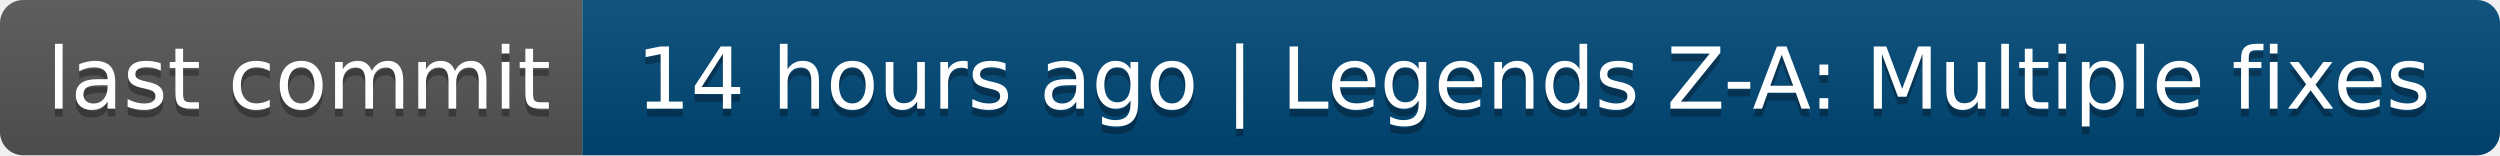
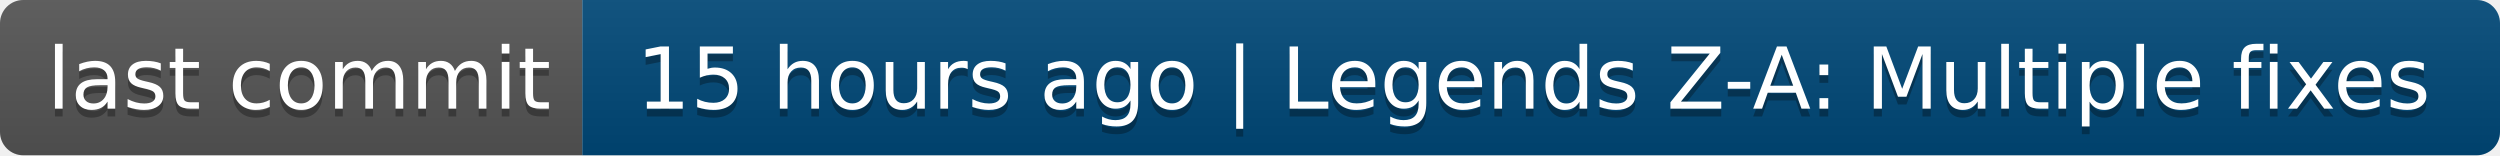
- <svg xmlns="http://www.w3.org/2000/svg" width="322" height="20" role="img" aria-label="last commit: 14 hours ago | Legends Z-A: Multiple fixes">
+ <svg xmlns="http://www.w3.org/2000/svg" width="322" height="20" role="img" aria-label="last commit: 15 hours ago | Legends Z-A: Multiple fixes">
  <linearGradient id="s" x2="0" y2="100%">
    <stop offset="0" stop-color="#bbb" stop-opacity=".1" />
    <stop offset="1" stop-opacity=".1" />
  </linearGradient>
  <clipPath id="r">
    <rect width="322" height="20" rx="3" fill="#fff" />
  </clipPath>
  <g clip-path="url(#r)">
    <rect width="75" height="20" fill="#555" />
    <rect x="75" width="247" height="20" fill="#004878" />
    <rect width="322" height="20" fill="url(#s)" />
  </g>
  <g fill="#fff" text-anchor="middle" font-family="Verdana,Geneva,DejaVu Sans,sans-serif" text-rendering="geometricPrecision" font-size="110">
    <text aria-hidden="true" x="385" y="150" fill="#010101" fill-opacity=".3" transform="scale(.1)" textLength="650">last commit</text>
    <text x="385" y="140" transform="scale(.1)" fill="#fff" textLength="650">last commit</text>
-     <text aria-hidden="true" x="1975" y="150" fill="#010101" fill-opacity=".3" transform="scale(.1)" textLength="2370">14 hours ago | Legends Z-A: Multiple fixes</text>
-     <text x="1975" y="140" transform="scale(.1)" fill="#fff" textLength="2370">14 hours ago | Legends Z-A: Multiple fixes</text>
+     <text aria-hidden="true" x="1975" y="150" fill="#010101" fill-opacity=".3" transform="scale(.1)" textLength="2370">15 hours ago | Legends Z-A: Multiple fixes</text>
+     <text x="1975" y="140" transform="scale(.1)" fill="#fff" textLength="2370">15 hours ago | Legends Z-A: Multiple fixes</text>
  </g>
</svg>
